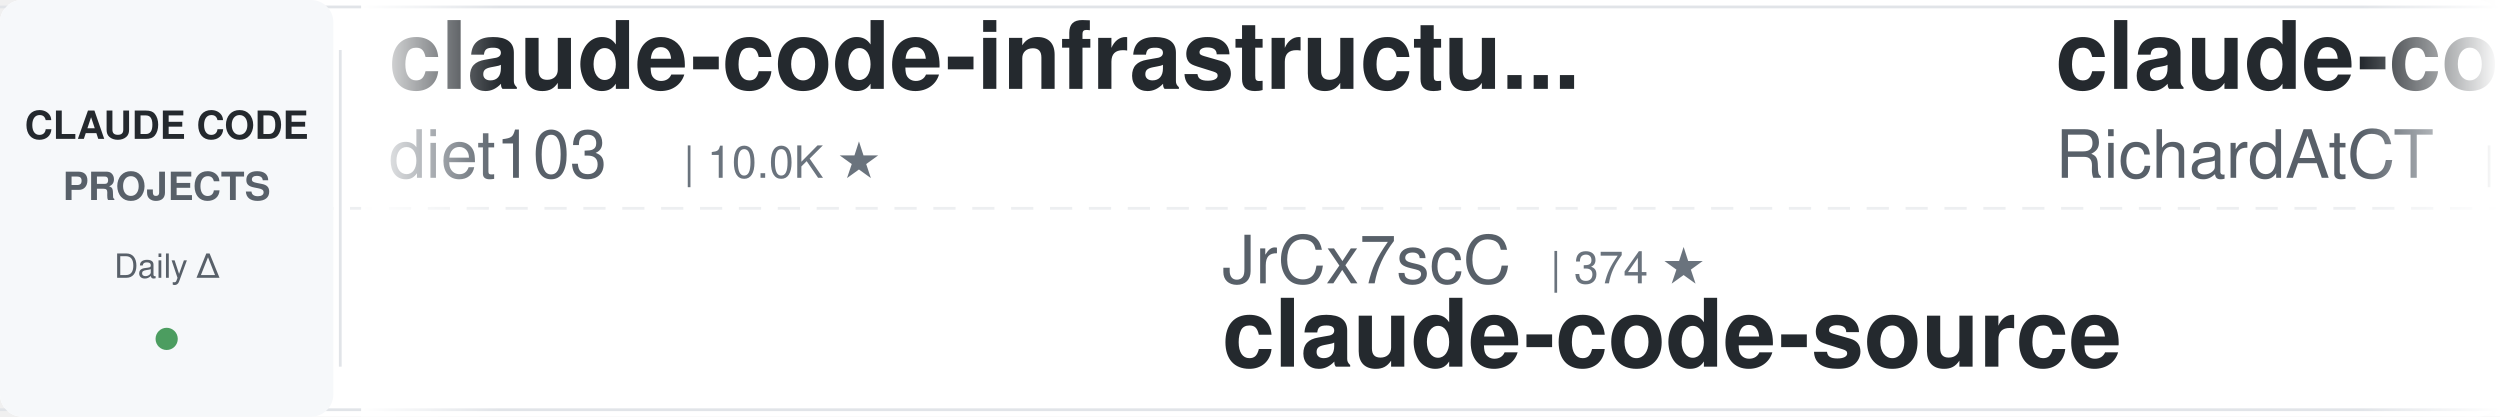
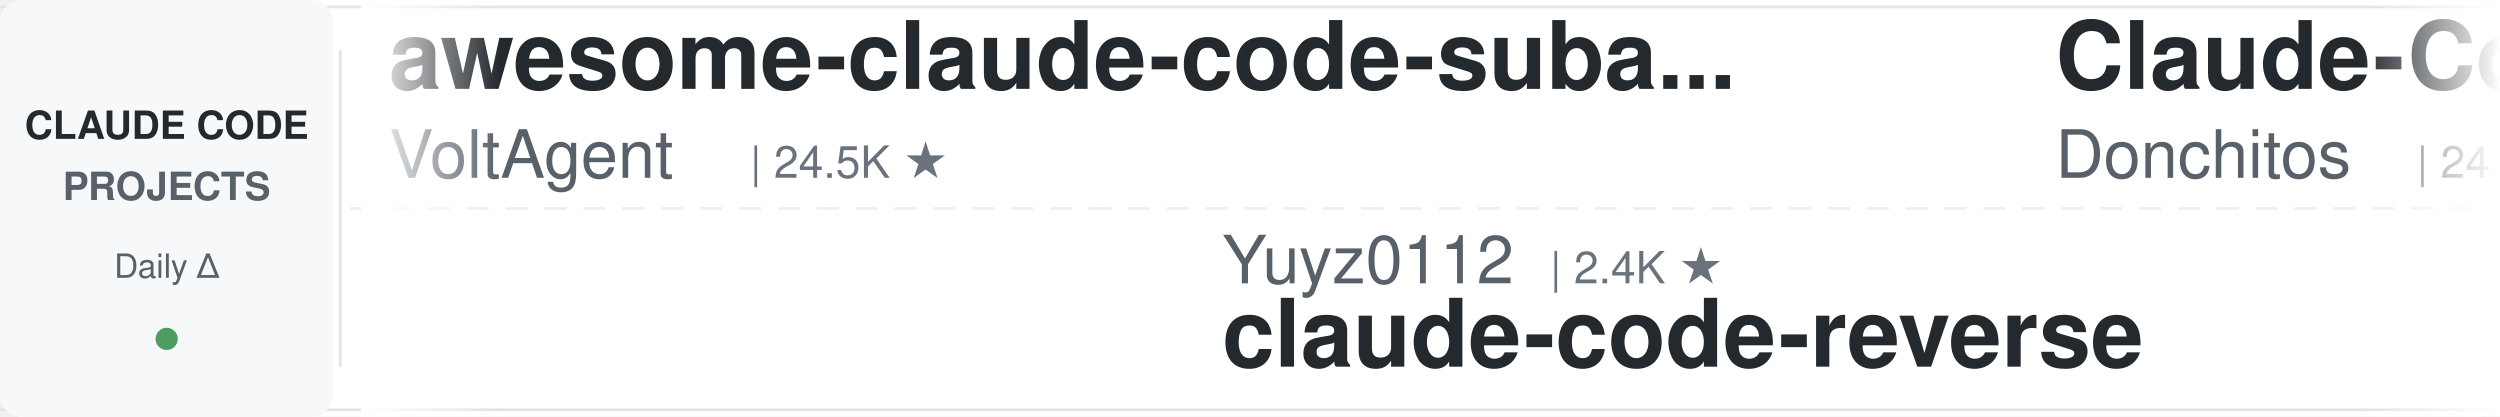
<svg xmlns="http://www.w3.org/2000/svg" width="900" height="150">
  <defs>
    <linearGradient id="leftFade" x1="0%" y1="0%" x2="100%" y2="0%">
      <stop offset="0%" style="stop-color:#ffffff;stop-opacity:1" />
      <stop offset="100%" style="stop-color:#ffffff;stop-opacity:0" />
    </linearGradient>
    <linearGradient id="rightFade" x1="0%" y1="0%" x2="100%" y2="0%">
      <stop offset="0%" style="stop-color:#ffffff;stop-opacity:0" />
      <stop offset="100%" style="stop-color:#ffffff;stop-opacity:1" />
    </linearGradient>
  </defs>
  <rect width="900" height="150" fill="#ffffff" rx="8" />
  <rect x="0" y="2" width="900" height="1" fill="#e1e4e8" />
  <rect x="0" y="147" width="900" height="1" fill="#e1e4e8" />
  <line x1="0" y1="75" x2="900" y2="75" stroke="#e1e4e8" stroke-width="1" stroke-dasharray="8 6" opacity="0.6" />
  <rect x="0" y="0" width="120" height="150" fill="#f6f8fa" rx="8" />
  <text x="60" y="50" font-family="-apple-system, BlinkMacSystemFont, 'Segoe UI', Helvetica, Arial, sans-serif" font-size="14" font-weight="600" fill="#24292e" text-anchor="middle">CLAUDE CODE</text>
  <text x="60" y="72" font-family="-apple-system, BlinkMacSystemFont, 'Segoe UI', Helvetica, Arial, sans-serif" font-size="14" font-weight="600" fill="#586069" text-anchor="middle">PROJECTS</text>
  <text x="60" y="100" font-family="-apple-system, BlinkMacSystemFont, 'Segoe UI', Helvetica, Arial, sans-serif" font-size="12" font-weight="500" fill="#586069" text-anchor="middle">Daily Δ</text>
  <circle cx="60" cy="122" r="4" fill="#22863a" opacity="0.8" />
  <rect x="122" y="18" width="1" height="114" fill="#e1e4e8" />
  <clipPath id="tickerClip">
    <rect x="130" y="0" width="770" height="150" />
  </clipPath>
  <g clip-path="url(#tickerClip)">
    <g id="tickerItems">
      <animateTransform attributeName="transform" attributeType="XML" type="translate" from="0 0" to="-3000 0" dur="54s" repeatCount="indefinite" />
      <g transform="translate(0, 0)">
-         <text x="140" y="32" font-family="-apple-system, BlinkMacSystemFont, 'Segoe UI', Helvetica, Arial, sans-serif" font-size="34" font-weight="600" fill="#24292e">claude-code-infrastructu...</text>
-         <text x="140" y="64" font-family="-apple-system, BlinkMacSystemFont, 'Segoe UI', Helvetica, Arial, sans-serif" font-size="24" font-weight="400" fill="#586069">diet103</text>
-         <text x="246" y="64" font-family="-apple-system, BlinkMacSystemFont, 'Segoe UI', Helvetica, Arial, sans-serif" font-size="16" font-weight="500" fill="#6a737d">| 10.0K ★</text>
+         <text x="140" y="32" font-family="-apple-system, BlinkMacSystemFont, 'Segoe UI', Helvetica, Arial, sans-serif" font-size="34" font-weight="600" fill="#24292e">awesome-claude-code-suba...</text>
+         <text x="140" y="64" font-family="-apple-system, BlinkMacSystemFont, 'Segoe UI', Helvetica, Arial, sans-serif" font-size="24" font-weight="400" fill="#586069">VoltAgent</text>
+         <text x="270" y="64" font-family="-apple-system, BlinkMacSystemFont, 'Segoe UI', Helvetica, Arial, sans-serif" font-size="16" font-weight="500" fill="#6a737d">| 24.5K ★</text>
      </g>
      <g transform="translate(300, 0)">
-         <text x="140" y="102" font-family="-apple-system, BlinkMacSystemFont, 'Segoe UI', Helvetica, Arial, sans-serif" font-size="24" font-weight="400" fill="#586069">JrCx7scC</text>
-         <text x="258" y="102" font-family="-apple-system, BlinkMacSystemFont, 'Segoe UI', Helvetica, Arial, sans-serif" font-size="16" font-weight="500" fill="#6a737d">| 374 ★</text>
+         <text x="140" y="102" font-family="-apple-system, BlinkMacSystemFont, 'Segoe UI', Helvetica, Arial, sans-serif" font-size="24" font-weight="400" fill="#586069">Yuyz0112</text>
+         <text x="258" y="102" font-family="-apple-system, BlinkMacSystemFont, 'Segoe UI', Helvetica, Arial, sans-serif" font-size="16" font-weight="500" fill="#6a737d">| 2.4K ★</text>
+         <text x="140" y="132" font-family="-apple-system, BlinkMacSystemFont, 'Segoe UI', Helvetica, Arial, sans-serif" font-size="34" font-weight="600" fill="#24292e">claude-code-reverse</text>
+       </g>
+       <g transform="translate(600, 0)">
+         <text x="140" y="32" font-family="-apple-system, BlinkMacSystemFont, 'Segoe UI', Helvetica, Arial, sans-serif" font-size="34" font-weight="600" fill="#24292e">Claude-Code-Game-Studios</text>
+         <text x="140" y="64" font-family="-apple-system, BlinkMacSystemFont, 'Segoe UI', Helvetica, Arial, sans-serif" font-size="24" font-weight="400" fill="#586069">Donchitos</text>
+         <text x="270" y="64" font-family="-apple-system, BlinkMacSystemFont, 'Segoe UI', Helvetica, Arial, sans-serif" font-size="16" font-weight="500" fill="#6a737d">| 24.4K ★</text>
+       </g>
+       <g transform="translate(900, 0)">
+         <text x="140" y="102" font-family="-apple-system, BlinkMacSystemFont, 'Segoe UI', Helvetica, Arial, sans-serif" font-size="24" font-weight="400" fill="#586069">luyao618</text>
+         <text x="258" y="102" font-family="-apple-system, BlinkMacSystemFont, 'Segoe UI', Helvetica, Arial, sans-serif" font-size="16" font-weight="500" fill="#6a737d">| 1.7K ★</text>
+         <text x="140" y="132" font-family="-apple-system, BlinkMacSystemFont, 'Segoe UI', Helvetica, Arial, sans-serif" font-size="34" font-weight="600" fill="#24292e">Claude-Code-Source-Study</text>
+       </g>
+       <g transform="translate(1200, 0)">
+         <text x="140" y="32" font-family="-apple-system, BlinkMacSystemFont, 'Segoe UI', Helvetica, Arial, sans-serif" font-size="34" font-weight="600" fill="#24292e">claude-code-from-scratch</text>
+         <text x="140" y="64" font-family="-apple-system, BlinkMacSystemFont, 'Segoe UI', Helvetica, Arial, sans-serif" font-size="24" font-weight="400" fill="#586069">Windy3f3f3f3f</text>
+         <text x="318" y="64" font-family="-apple-system, BlinkMacSystemFont, 'Segoe UI', Helvetica, Arial, sans-serif" font-size="16" font-weight="500" fill="#6a737d">| 2.6K ★</text>
+       </g>
+       <g transform="translate(1500, 0)">
+         <text x="140" y="102" font-family="-apple-system, BlinkMacSystemFont, 'Segoe UI', Helvetica, Arial, sans-serif" font-size="24" font-weight="400" fill="#586069">ccplugins</text>
+         <text x="270" y="102" font-family="-apple-system, BlinkMacSystemFont, 'Segoe UI', Helvetica, Arial, sans-serif" font-size="16" font-weight="500" fill="#6a737d">| 921 ★</text>
+         <text x="140" y="132" font-family="-apple-system, BlinkMacSystemFont, 'Segoe UI', Helvetica, Arial, sans-serif" font-size="34" font-weight="600" fill="#24292e">awesome-claude-code-plug...</text>
+       </g>
+       <g transform="translate(1800, 0)">
+         <text x="140" y="32" font-family="-apple-system, BlinkMacSystemFont, 'Segoe UI', Helvetica, Arial, sans-serif" font-size="34" font-weight="600" fill="#24292e">claude-code-proxy</text>
+         <text x="140" y="64" font-family="-apple-system, BlinkMacSystemFont, 'Segoe UI', Helvetica, Arial, sans-serif" font-size="24" font-weight="400" fill="#586069">fuergaosi233</text>
+         <text x="306" y="64" font-family="-apple-system, BlinkMacSystemFont, 'Segoe UI', Helvetica, Arial, sans-serif" font-size="16" font-weight="500" fill="#6a737d">| 2.8K ★</text>
+       </g>
+       <g transform="translate(2100, 0)">
+         <text x="140" y="102" font-family="-apple-system, BlinkMacSystemFont, 'Segoe UI', Helvetica, Arial, sans-serif" font-size="24" font-weight="400" fill="#586069">hangsman</text>
+         <text x="258" y="102" font-family="-apple-system, BlinkMacSystemFont, 'Segoe UI', Helvetica, Arial, sans-serif" font-size="16" font-weight="500" fill="#6a737d">| 790 ★</text>
        <text x="140" y="132" font-family="-apple-system, BlinkMacSystemFont, 'Segoe UI', Helvetica, Arial, sans-serif" font-size="34" font-weight="600" fill="#24292e">claude-code-source</text>
      </g>
-       <g transform="translate(600, 0)">
+       <g transform="translate(2400, 0)">
        <text x="140" y="32" font-family="-apple-system, BlinkMacSystemFont, 'Segoe UI', Helvetica, Arial, sans-serif" font-size="34" font-weight="600" fill="#24292e">claude-code-telegram</text>
        <text x="140" y="64" font-family="-apple-system, BlinkMacSystemFont, 'Segoe UI', Helvetica, Arial, sans-serif" font-size="24" font-weight="400" fill="#586069">RichardAtCT</text>
        <text x="294" y="64" font-family="-apple-system, BlinkMacSystemFont, 'Segoe UI', Helvetica, Arial, sans-serif" font-size="16" font-weight="500" fill="#6a737d">| 2.8K ★</text>
      </g>
-       <g transform="translate(900, 0)">
-         <text x="140" y="102" font-family="-apple-system, BlinkMacSystemFont, 'Segoe UI', Helvetica, Arial, sans-serif" font-size="24" font-weight="400" fill="#586069">anthropics</text>
-         <text x="282" y="102" font-family="-apple-system, BlinkMacSystemFont, 'Segoe UI', Helvetica, Arial, sans-serif" font-size="16" font-weight="500" fill="#6a737d">| 170.7K ★</text>
-         <text x="140" y="132" font-family="-apple-system, BlinkMacSystemFont, 'Segoe UI', Helvetica, Arial, sans-serif" font-size="34" font-weight="600" fill="#24292e">skills</text>
-       </g>
-       <g transform="translate(1200, 0)">
-         <text x="140" y="32" font-family="-apple-system, BlinkMacSystemFont, 'Segoe UI', Helvetica, Arial, sans-serif" font-size="34" font-weight="600" fill="#24292e">sc-claude-code-files</text>
-         <text x="140" y="64" font-family="-apple-system, BlinkMacSystemFont, 'Segoe UI', Helvetica, Arial, sans-serif" font-size="24" font-weight="400" fill="#586069">https-deeplearning-ai</text>
-         <text x="414" y="64" font-family="-apple-system, BlinkMacSystemFont, 'Segoe UI', Helvetica, Arial, sans-serif" font-size="16" font-weight="500" fill="#6a737d">| 544 ★</text>
-       </g>
-       <g transform="translate(1500, 0)">
-         <text x="140" y="102" font-family="-apple-system, BlinkMacSystemFont, 'Segoe UI', Helvetica, Arial, sans-serif" font-size="24" font-weight="400" fill="#586069">OneRedOak</text>
-         <text x="270" y="102" font-family="-apple-system, BlinkMacSystemFont, 'Segoe UI', Helvetica, Arial, sans-serif" font-size="16" font-weight="500" fill="#6a737d">| 3.9K ★</text>
-         <text x="140" y="132" font-family="-apple-system, BlinkMacSystemFont, 'Segoe UI', Helvetica, Arial, sans-serif" font-size="34" font-weight="600" fill="#24292e">claude-code-workflows</text>
-       </g>
-       <g transform="translate(1800, 0)">
-         <text x="140" y="32" font-family="-apple-system, BlinkMacSystemFont, 'Segoe UI', Helvetica, Arial, sans-serif" font-size="34" font-weight="600" fill="#24292e">claude-code-rust</text>
-         <text x="140" y="64" font-family="-apple-system, BlinkMacSystemFont, 'Segoe UI', Helvetica, Arial, sans-serif" font-size="24" font-weight="400" fill="#586069">lorryjovens-hub</text>
-         <text x="342" y="64" font-family="-apple-system, BlinkMacSystemFont, 'Segoe UI', Helvetica, Arial, sans-serif" font-size="16" font-weight="500" fill="#6a737d">| 1.7K ★</text>
-       </g>
-       <g transform="translate(2100, 0)">
-         <text x="140" y="102" font-family="-apple-system, BlinkMacSystemFont, 'Segoe UI', Helvetica, Arial, sans-serif" font-size="24" font-weight="400" fill="#586069">anthropics</text>
-         <text x="282" y="102" font-family="-apple-system, BlinkMacSystemFont, 'Segoe UI', Helvetica, Arial, sans-serif" font-size="16" font-weight="500" fill="#6a737d">| 950 ★</text>
-         <text x="140" y="132" font-family="-apple-system, BlinkMacSystemFont, 'Segoe UI', Helvetica, Arial, sans-serif" font-size="34" font-weight="600" fill="#24292e">claude-code-base-action</text>
-       </g>
-       <g transform="translate(2400, 0)">
-         <text x="140" y="32" font-family="-apple-system, BlinkMacSystemFont, 'Segoe UI', Helvetica, Arial, sans-serif" font-size="34" font-weight="600" fill="#24292e">claude-code-system-promp...</text>
-         <text x="140" y="64" font-family="-apple-system, BlinkMacSystemFont, 'Segoe UI', Helvetica, Arial, sans-serif" font-size="24" font-weight="400" fill="#586069">Piebald-AI</text>
-         <text x="282" y="64" font-family="-apple-system, BlinkMacSystemFont, 'Segoe UI', Helvetica, Arial, sans-serif" font-size="16" font-weight="500" fill="#6a737d">| 12.4K ★</text>
-       </g>
      <g transform="translate(2700, 0)">
-         <text x="140" y="102" font-family="-apple-system, BlinkMacSystemFont, 'Segoe UI', Helvetica, Arial, sans-serif" font-size="24" font-weight="400" fill="#586069">Chachamaru127</text>
-         <text x="318" y="102" font-family="-apple-system, BlinkMacSystemFont, 'Segoe UI', Helvetica, Arial, sans-serif" font-size="16" font-weight="500" fill="#6a737d">| 3.1K ★</text>
-         <text x="140" y="132" font-family="-apple-system, BlinkMacSystemFont, 'Segoe UI', Helvetica, Arial, sans-serif" font-size="34" font-weight="600" fill="#24292e">claude-code-harness</text>
+         <text x="140" y="102" font-family="-apple-system, BlinkMacSystemFont, 'Segoe UI', Helvetica, Arial, sans-serif" font-size="24" font-weight="400" fill="#586069">Yeachan-Heo</text>
+         <text x="294" y="102" font-family="-apple-system, BlinkMacSystemFont, 'Segoe UI', Helvetica, Arial, sans-serif" font-size="16" font-weight="500" fill="#6a737d">| 38.7K ★</text>
+         <text x="140" y="132" font-family="-apple-system, BlinkMacSystemFont, 'Segoe UI', Helvetica, Arial, sans-serif" font-size="34" font-weight="600" fill="#24292e">oh-my-claudecode</text>
      </g>
      <g transform="translate(3000, 0)">
-         <text x="140" y="32" font-family="-apple-system, BlinkMacSystemFont, 'Segoe UI', Helvetica, Arial, sans-serif" font-size="34" font-weight="600" fill="#24292e">claude-code-infrastructu...</text>
-         <text x="140" y="64" font-family="-apple-system, BlinkMacSystemFont, 'Segoe UI', Helvetica, Arial, sans-serif" font-size="24" font-weight="400" fill="#586069">diet103</text>
-         <text x="246" y="64" font-family="-apple-system, BlinkMacSystemFont, 'Segoe UI', Helvetica, Arial, sans-serif" font-size="16" font-weight="500" fill="#6a737d">| 10.0K ★</text>
+         <text x="140" y="32" font-family="-apple-system, BlinkMacSystemFont, 'Segoe UI', Helvetica, Arial, sans-serif" font-size="34" font-weight="600" fill="#24292e">awesome-claude-code-suba...</text>
+         <text x="140" y="64" font-family="-apple-system, BlinkMacSystemFont, 'Segoe UI', Helvetica, Arial, sans-serif" font-size="24" font-weight="400" fill="#586069">VoltAgent</text>
+         <text x="270" y="64" font-family="-apple-system, BlinkMacSystemFont, 'Segoe UI', Helvetica, Arial, sans-serif" font-size="16" font-weight="500" fill="#6a737d">| 24.5K ★</text>
      </g>
      <g transform="translate(3300, 0)">
-         <text x="140" y="102" font-family="-apple-system, BlinkMacSystemFont, 'Segoe UI', Helvetica, Arial, sans-serif" font-size="24" font-weight="400" fill="#586069">JrCx7scC</text>
-         <text x="258" y="102" font-family="-apple-system, BlinkMacSystemFont, 'Segoe UI', Helvetica, Arial, sans-serif" font-size="16" font-weight="500" fill="#6a737d">| 374 ★</text>
-         <text x="140" y="132" font-family="-apple-system, BlinkMacSystemFont, 'Segoe UI', Helvetica, Arial, sans-serif" font-size="34" font-weight="600" fill="#24292e">claude-code-source</text>
+         <text x="140" y="102" font-family="-apple-system, BlinkMacSystemFont, 'Segoe UI', Helvetica, Arial, sans-serif" font-size="24" font-weight="400" fill="#586069">Yuyz0112</text>
+         <text x="258" y="102" font-family="-apple-system, BlinkMacSystemFont, 'Segoe UI', Helvetica, Arial, sans-serif" font-size="16" font-weight="500" fill="#6a737d">| 2.4K ★</text>
+         <text x="140" y="132" font-family="-apple-system, BlinkMacSystemFont, 'Segoe UI', Helvetica, Arial, sans-serif" font-size="34" font-weight="600" fill="#24292e">claude-code-reverse</text>
      </g>
      <g transform="translate(3600, 0)">
-         <text x="140" y="32" font-family="-apple-system, BlinkMacSystemFont, 'Segoe UI', Helvetica, Arial, sans-serif" font-size="34" font-weight="600" fill="#24292e">claude-code-telegram</text>
-         <text x="140" y="64" font-family="-apple-system, BlinkMacSystemFont, 'Segoe UI', Helvetica, Arial, sans-serif" font-size="24" font-weight="400" fill="#586069">RichardAtCT</text>
-         <text x="294" y="64" font-family="-apple-system, BlinkMacSystemFont, 'Segoe UI', Helvetica, Arial, sans-serif" font-size="16" font-weight="500" fill="#6a737d">| 2.8K ★</text>
+         <text x="140" y="32" font-family="-apple-system, BlinkMacSystemFont, 'Segoe UI', Helvetica, Arial, sans-serif" font-size="34" font-weight="600" fill="#24292e">Claude-Code-Game-Studios</text>
+         <text x="140" y="64" font-family="-apple-system, BlinkMacSystemFont, 'Segoe UI', Helvetica, Arial, sans-serif" font-size="24" font-weight="400" fill="#586069">Donchitos</text>
+         <text x="270" y="64" font-family="-apple-system, BlinkMacSystemFont, 'Segoe UI', Helvetica, Arial, sans-serif" font-size="16" font-weight="500" fill="#6a737d">| 24.4K ★</text>
      </g>
      <g transform="translate(3900, 0)">
-         <text x="140" y="102" font-family="-apple-system, BlinkMacSystemFont, 'Segoe UI', Helvetica, Arial, sans-serif" font-size="24" font-weight="400" fill="#586069">anthropics</text>
-         <text x="282" y="102" font-family="-apple-system, BlinkMacSystemFont, 'Segoe UI', Helvetica, Arial, sans-serif" font-size="16" font-weight="500" fill="#6a737d">| 170.7K ★</text>
-         <text x="140" y="132" font-family="-apple-system, BlinkMacSystemFont, 'Segoe UI', Helvetica, Arial, sans-serif" font-size="34" font-weight="600" fill="#24292e">skills</text>
+         <text x="140" y="102" font-family="-apple-system, BlinkMacSystemFont, 'Segoe UI', Helvetica, Arial, sans-serif" font-size="24" font-weight="400" fill="#586069">luyao618</text>
+         <text x="258" y="102" font-family="-apple-system, BlinkMacSystemFont, 'Segoe UI', Helvetica, Arial, sans-serif" font-size="16" font-weight="500" fill="#6a737d">| 1.7K ★</text>
+         <text x="140" y="132" font-family="-apple-system, BlinkMacSystemFont, 'Segoe UI', Helvetica, Arial, sans-serif" font-size="34" font-weight="600" fill="#24292e">Claude-Code-Source-Study</text>
      </g>
    </g>
  </g>
  <rect x="130" y="0" width="50" height="150" fill="url(#leftFade)" />
  <rect x="850" y="0" width="50" height="150" fill="url(#rightFade)" />
</svg>
